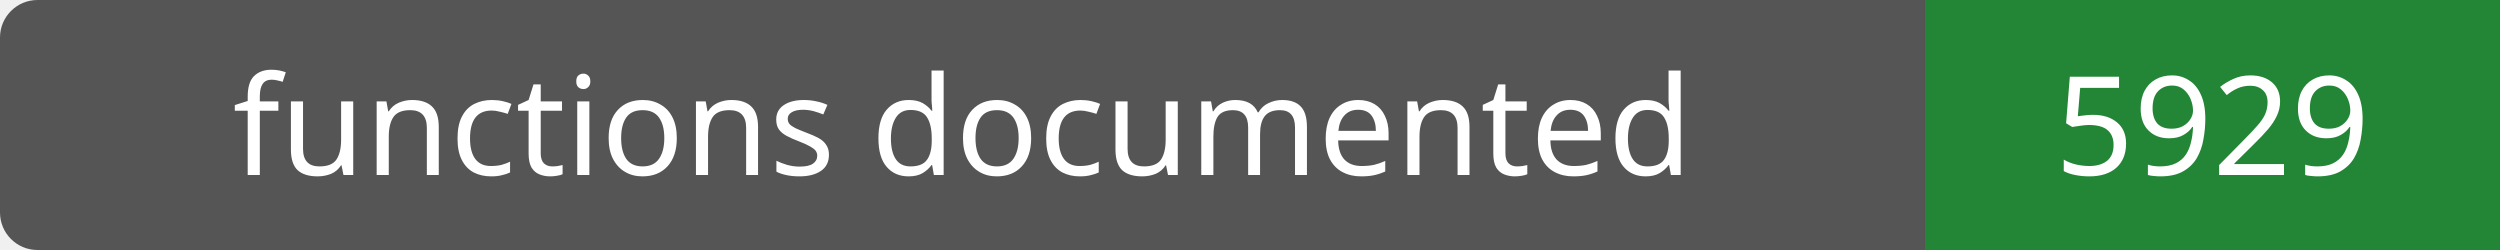
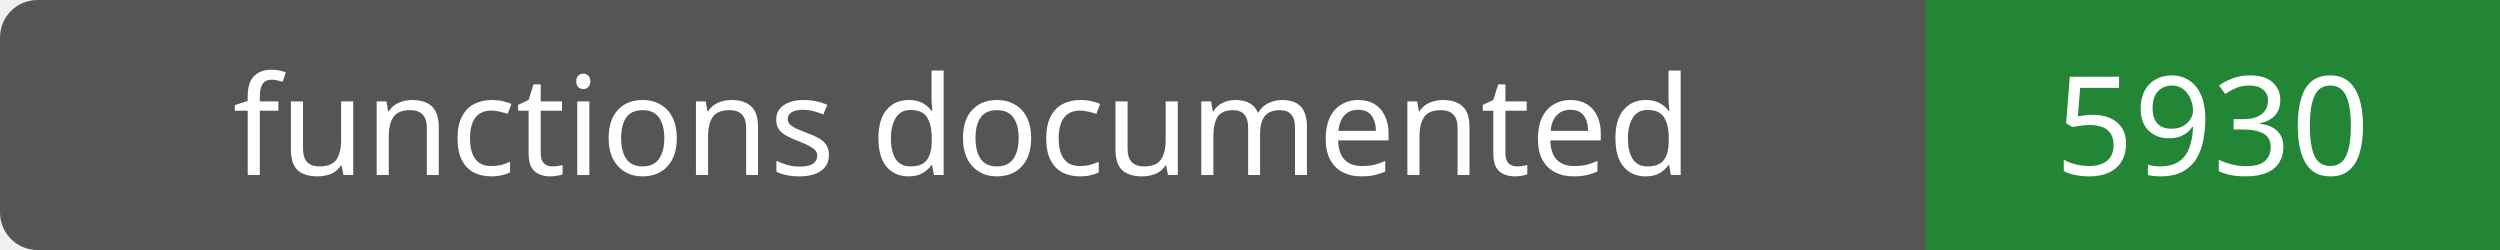
- <svg xmlns="http://www.w3.org/2000/svg" width="200" height="20" role="img" aria-label="functions documented: 5929">
+ <svg xmlns="http://www.w3.org/2000/svg" width="200" height="20" role="img" aria-label="functions documented: 5930">
  <rect width="200" height="20" rx="3" fill="#555" />
  <path fill="#238636" d="M154 0h46v20H154z" />
  <g fill="#fff" text-anchor="middle" font-family="Verdana,sans-serif" font-size="11">
    <text x="77.0" y="14">functions documented</text>
-     <text x="177.0" y="14">5929</text>
+     <text x="177.0" y="14">5930</text>
  </g>
</svg>
